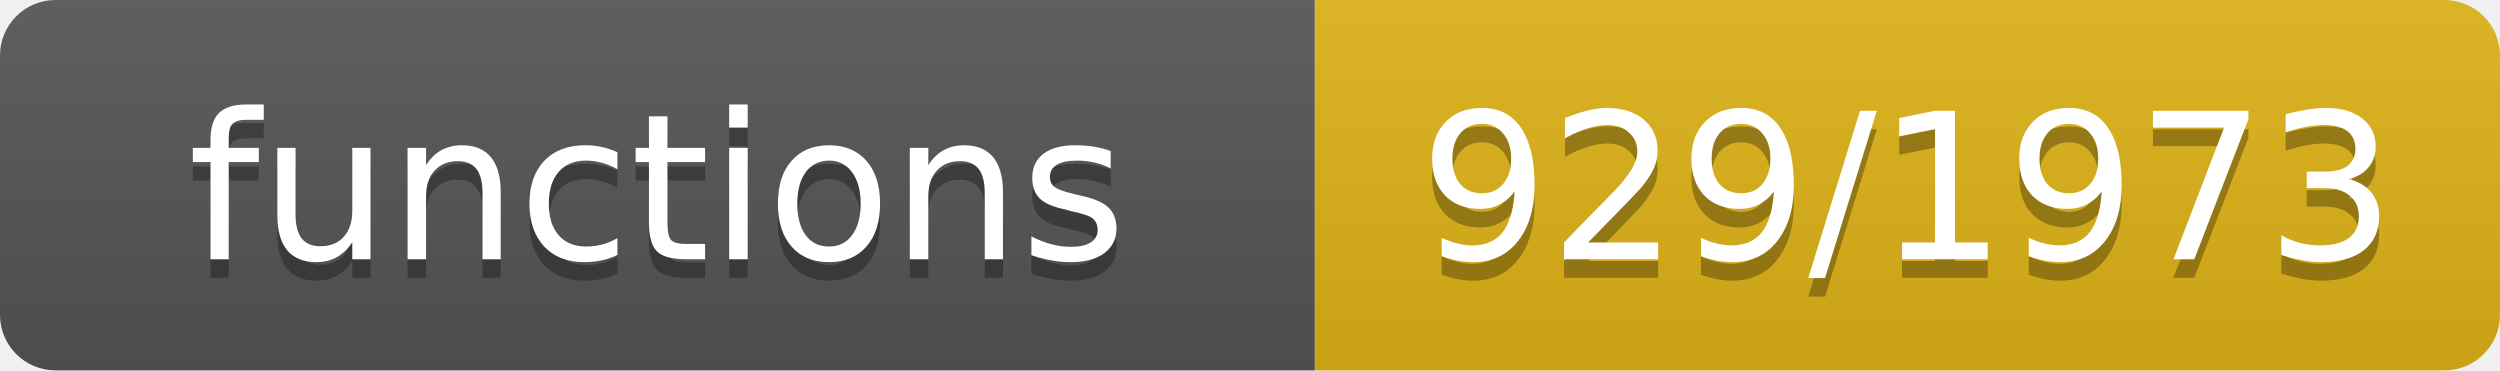
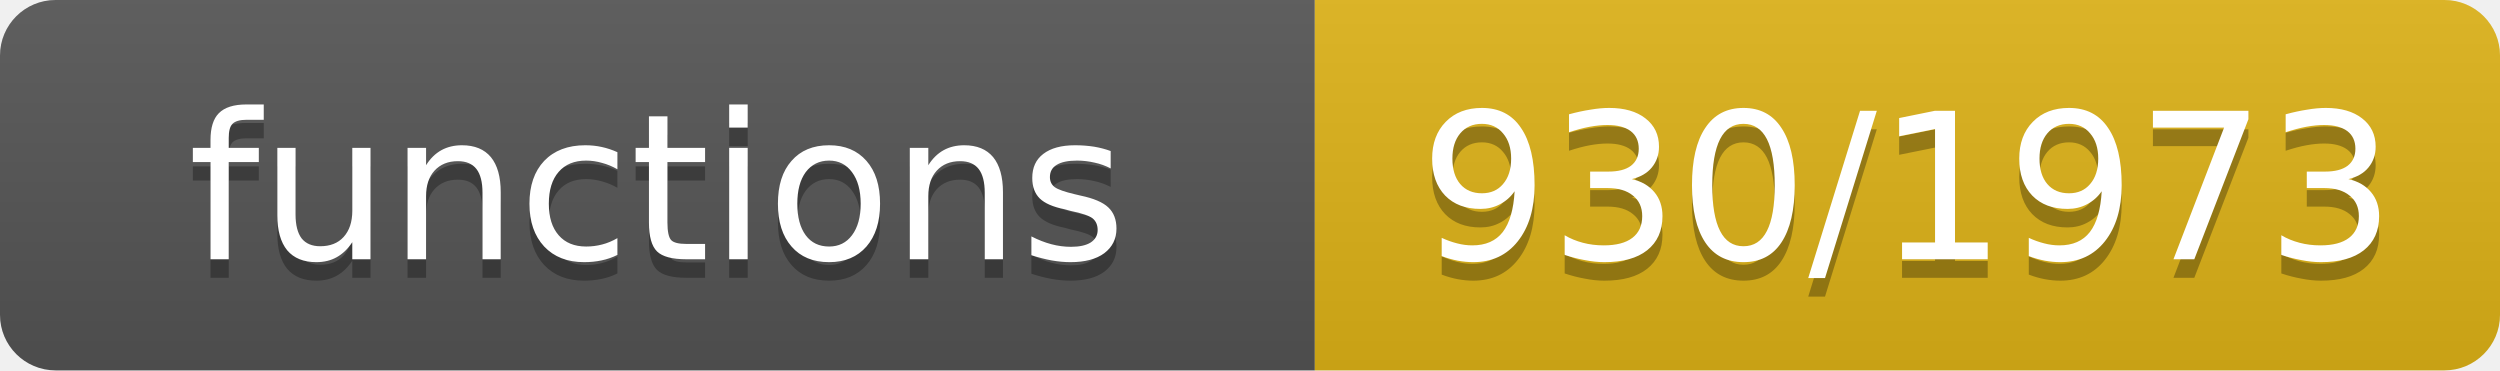
- <svg xmlns="http://www.w3.org/2000/svg" width="135" height="20" role="img" aria-label="functions: 929/1973">
+ <svg xmlns="http://www.w3.org/2000/svg" width="135" height="20" role="img" aria-label="functions: 930/1973">
  <linearGradient id="s" x2="0" y2="100%">
    <stop offset="0" stop-color="#bbb" stop-opacity=".1" />
    <stop offset="1" stop-opacity=".1" />
  </linearGradient>
  <clipPath id="r">
    <rect width="135" height="20" rx="3" fill="#fff" />
  </clipPath>
  <g clip-path="url(#r)">
    <rect width="71" height="20" fill="#555" />
    <rect x="71" width="64" height="20" fill="#dfb317" />
    <rect width="135" height="20" fill="url(#s)" />
  </g>
  <g fill="#fff" text-anchor="middle" font-family="Verdana,Geneva,DejaVu Sans,sans-serif" font-size="11">
    <text x="35.5" y="15" fill="#010101" fill-opacity=".3">functions</text>
    <text x="35.5" y="14">functions</text>
-     <text x="103.0" y="15" fill="#010101" fill-opacity=".3">929/1973</text>
-     <text x="103.0" y="14">929/1973</text>
+     <text x="103.0" y="15" fill="#010101" fill-opacity=".3">930/1973</text>
+     <text x="103.0" y="14">930/1973</text>
  </g>
</svg>
